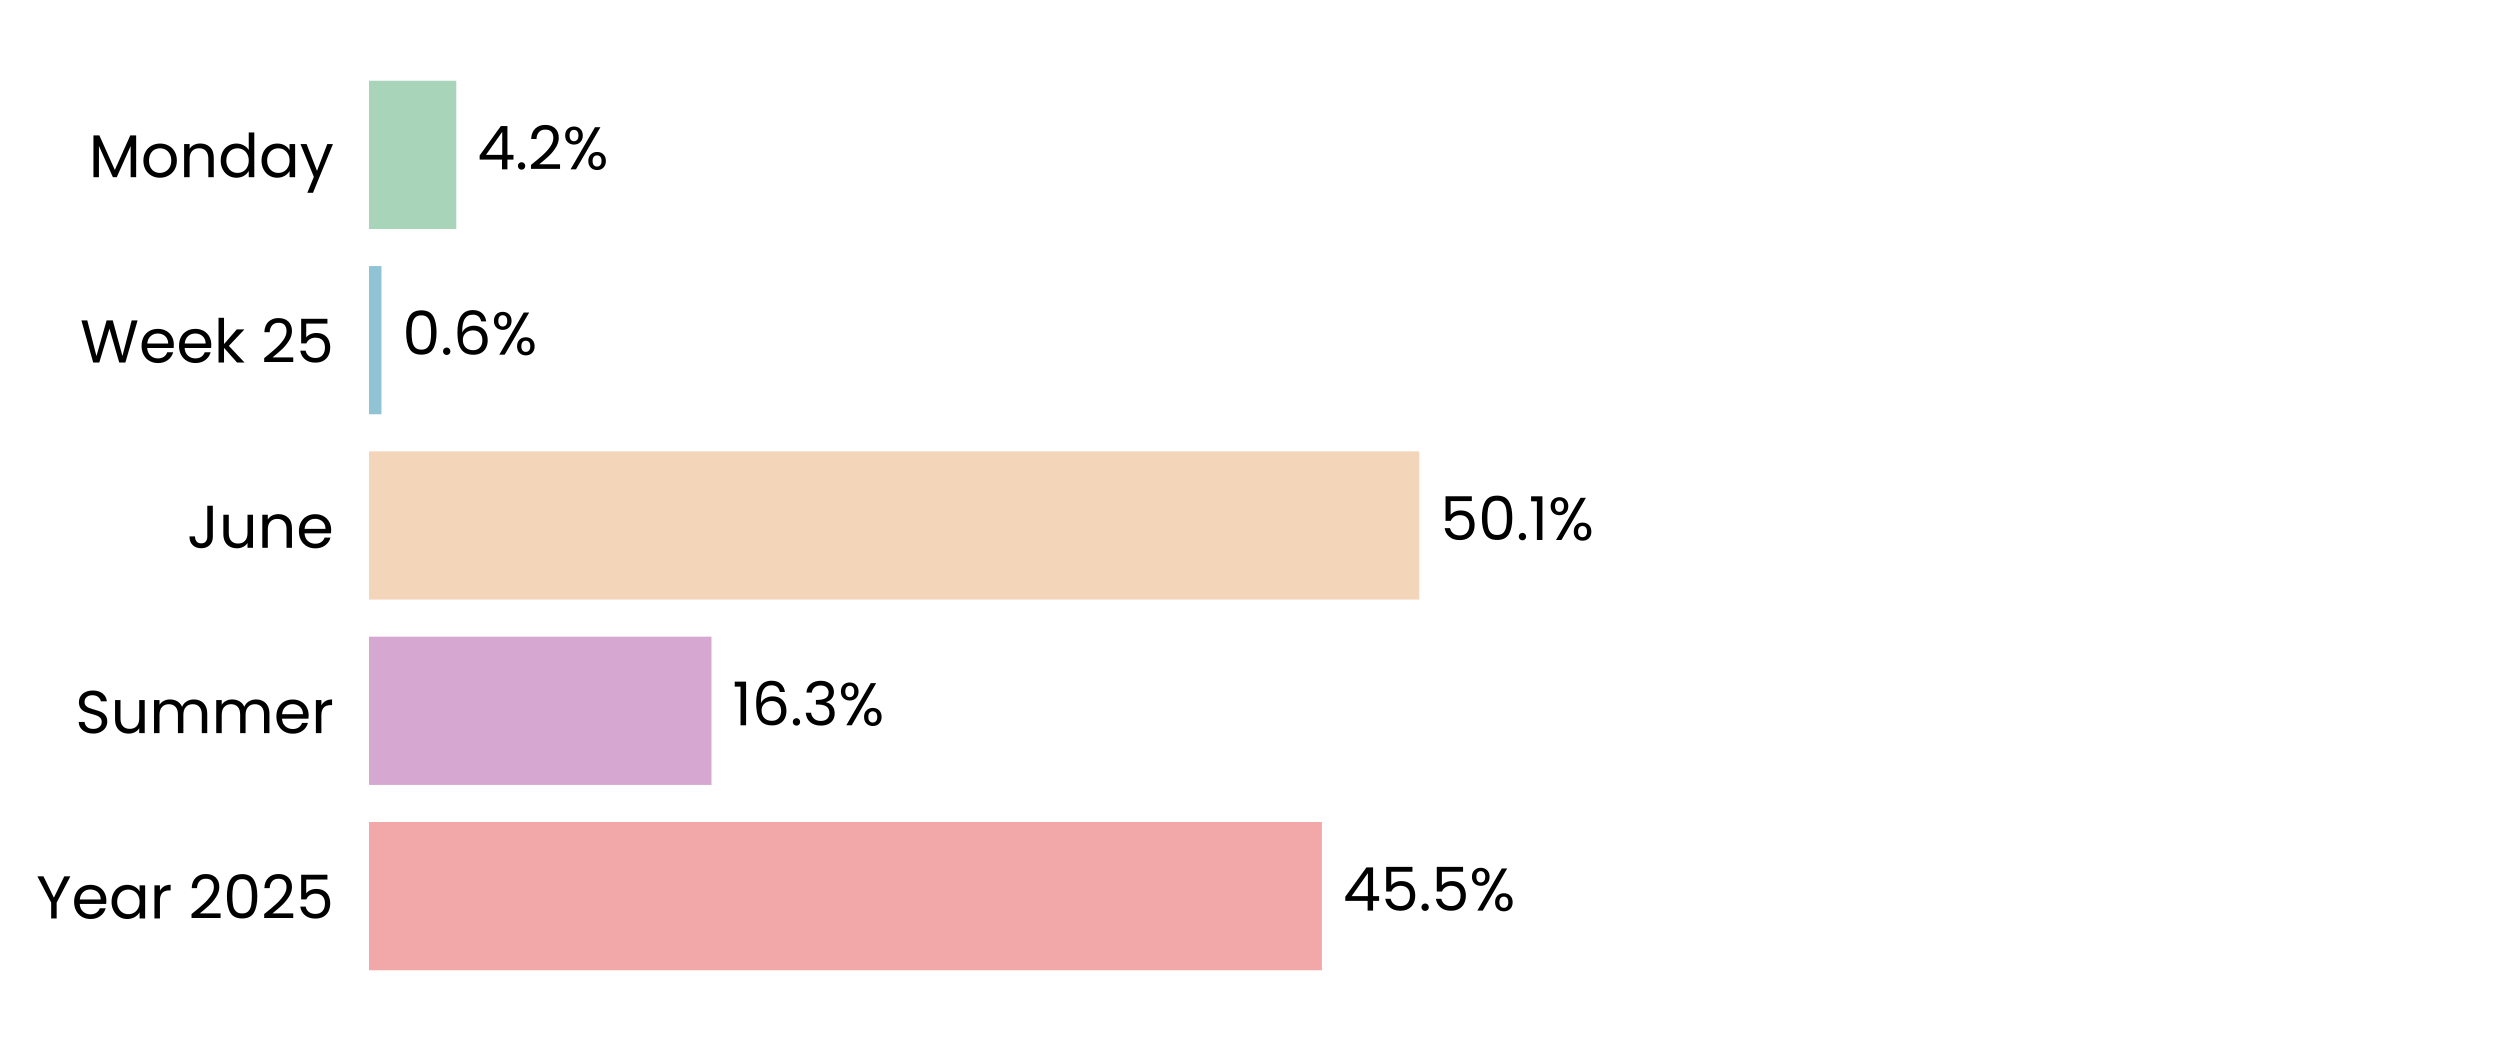
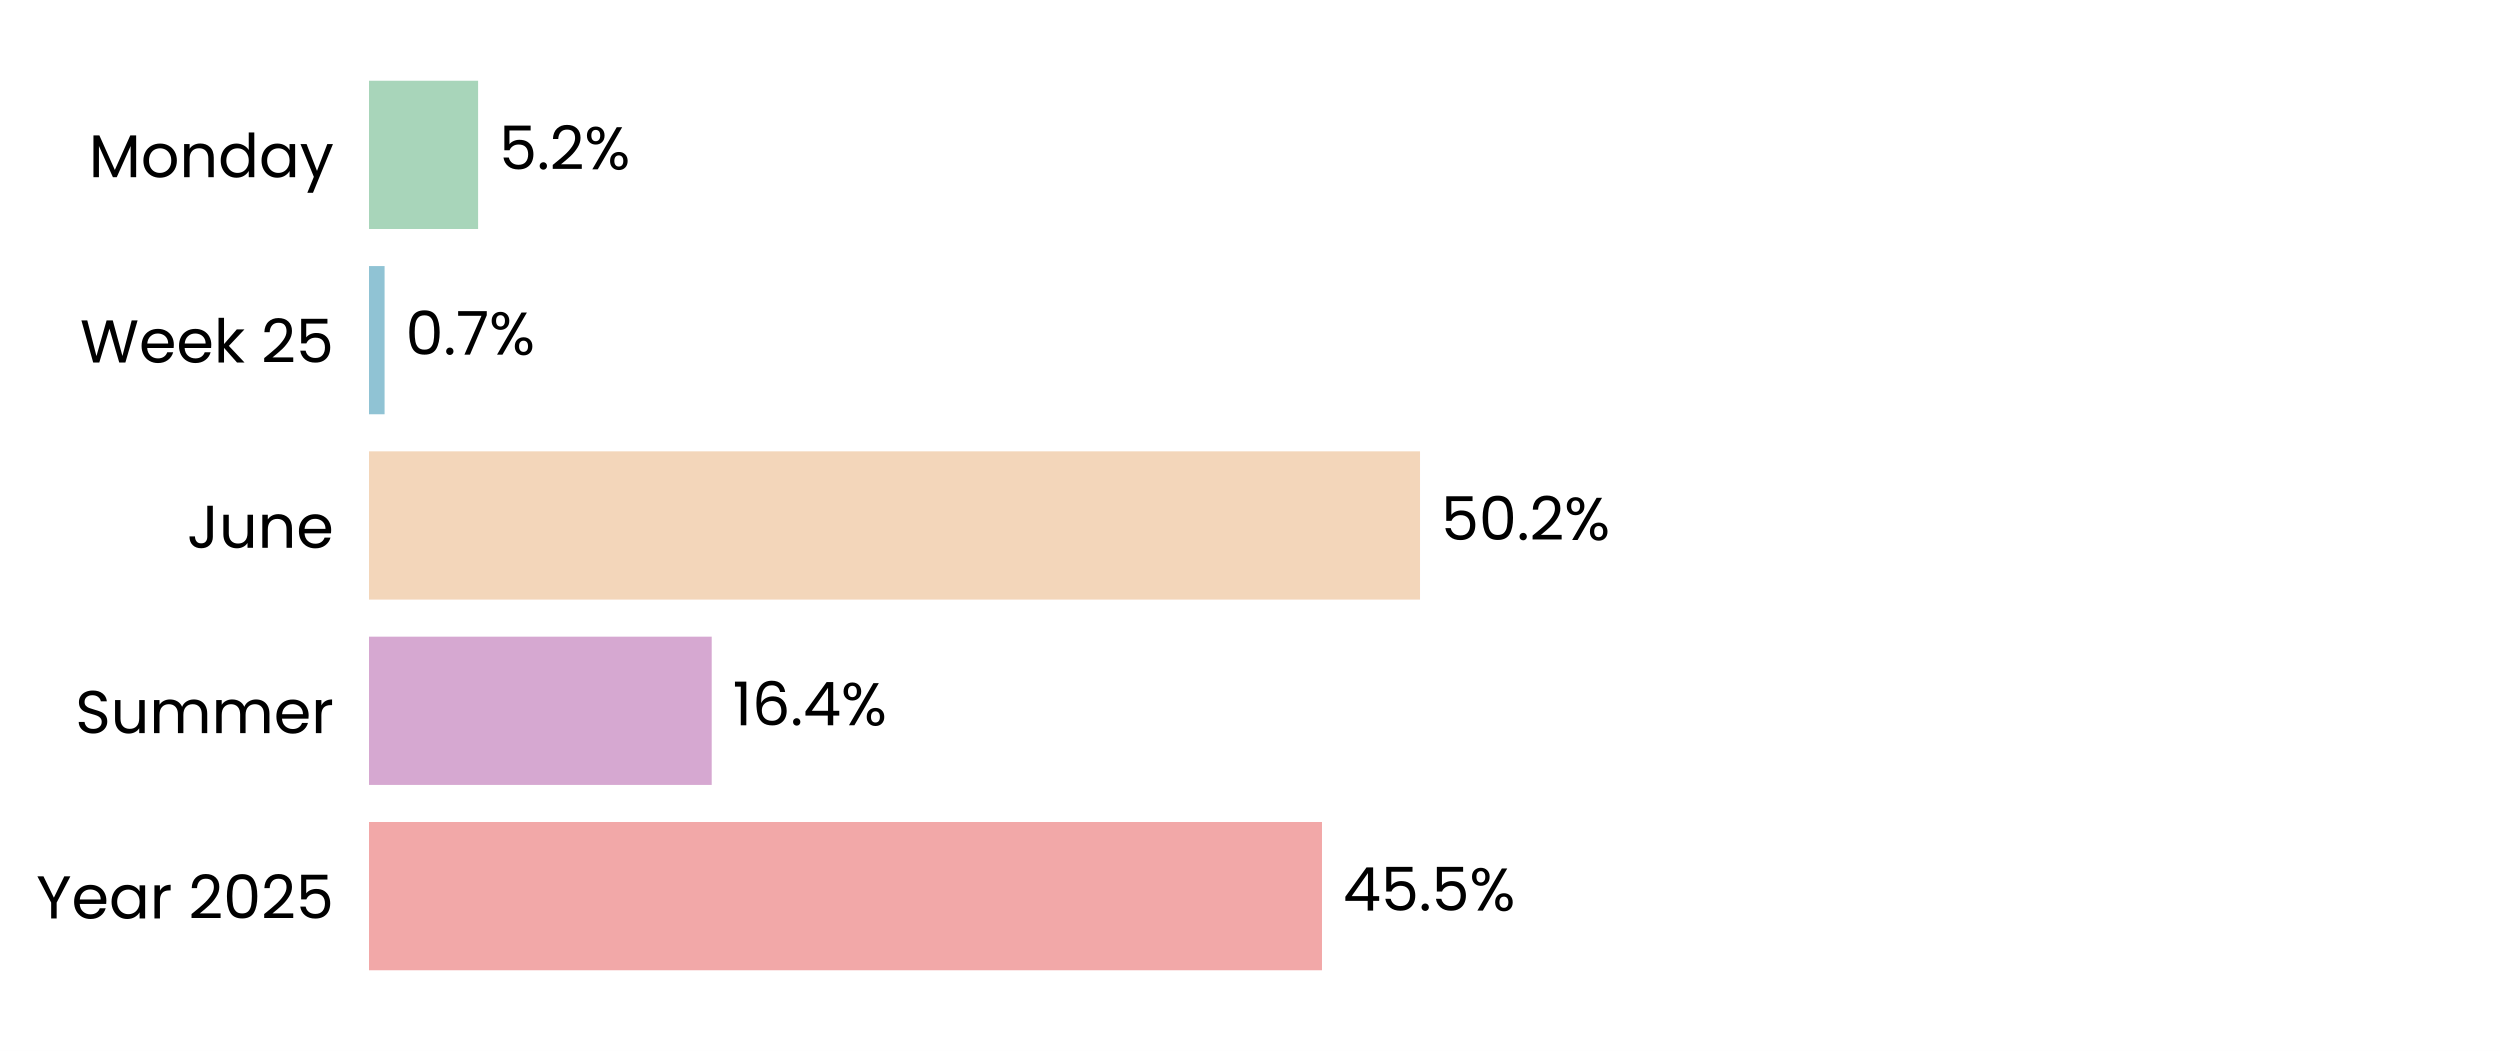
<svg xmlns="http://www.w3.org/2000/svg" xmlns:xlink="http://www.w3.org/1999/xlink" width="496.691pt" height="208.8pt" viewBox="0 0 496.691 208.8" version="1.1">
  <defs>
    <style type="text/css">*{stroke-linejoin: round; stroke-linecap: butt}</style>
  </defs>
  <g id="figure_1">
    <g id="patch_1">
      <path d="M 0 208.8  L 496.691 208.8  L 496.691 0  L 0 0  z " style="fill: #ffffff" />
    </g>
    <g id="axes_1">
      <g id="patch_2">
        <path d="M 73.311 201.6  L 489.491 201.6  L 489.491 7.2  L 73.311 7.2  z " style="fill: #ffffff" />
      </g>
      <g id="patch_3">
-         <path d="M 73.311 192.764  L 262.635 192.764  L 262.635 163.309  L 73.311 163.309  z " clip-path="url(#p90d52349c9)" style="fill: #f2a8a8" />
+         <path d="M 73.311 192.764  L 262.647 192.764  L 262.647 163.309  L 73.311 163.309  z " clip-path="url(#p910972e4a5)" style="fill: #f2a8a8" />
      </g>
      <g id="patch_4">
-         <path d="M 73.311 155.945  L 141.355 155.945  L 141.355 126.491  L 73.311 126.491  z " clip-path="url(#p90d52349c9)" style="fill: #d6a8d1" />
+         <path d="M 73.311 155.945  L 141.402 155.945  L 141.402 126.491  L 73.311 126.491  z " clip-path="url(#p910972e4a5)" style="fill: #d6a8d1" />
      </g>
      <g id="patch_5">
-         <path d="M 73.311 119.127  L 281.979 119.127  L 281.979 89.673  L 73.311 89.673  z " clip-path="url(#p90d52349c9)" style="fill: #f3d6ba" />
+         <path d="M 73.311 119.127  L 282.124 119.127  L 282.124 89.673  L 73.311 89.673  z " clip-path="url(#p910972e4a5)" style="fill: #f3d6ba" />
      </g>
      <g id="patch_6">
-         <path d="M 73.311 82.309  L 75.789 82.309  L 75.789 52.855  L 73.311 52.855  z " clip-path="url(#p90d52349c9)" style="fill: #90c3d4" />
+         <path d="M 73.311 82.309  L 76.408 82.309  L 76.408 52.855  L 73.311 52.855  z " clip-path="url(#p910972e4a5)" style="fill: #90c3d4" />
      </g>
      <g id="patch_7">
-         <path d="M 73.311 45.491  L 90.652 45.491  L 90.652 16.036  L 73.311 16.036  z " clip-path="url(#p90d52349c9)" style="fill: #a8d5ba" />
+         <path d="M 73.311 45.491  L 94.987 45.491  L 94.987 16.036  L 73.311 16.036  z " clip-path="url(#p910972e4a5)" style="fill: #a8d5ba" />
      </g>
      <g id="matplotlib.axis_1">
        <g id="ytick_1">
          <g id="text_1">
            <g transform="translate(7.2 182.4764) scale(0.12 -0.12)">
              <defs>
                <path id="Poppins-Regular-59" d="M 3616 4461  L 2163 1683  L 2163 0  L 1581 0  L 1581 1683  L 122 4461  L 768 4461  L 1869 2202  L 2970 4461  L 3616 4461  z " transform="scale(0.015625)" />
                <path id="Poppins-Regular-65" d="M 3693 1888  Q 3693 1722 3674 1536  L 870 1536  Q 902 1018 1225 726  Q 1549 435 2010 435  Q 2387 435 2640 611  Q 2893 787 2995 1082  L 3622 1082  Q 3482 576 3059 259  Q 2637 -58 2010 -58  Q 1510 -58 1116 166  Q 723 390 499 803  Q 275 1216 275 1760  Q 275 2304 492 2713  Q 710 3123 1104 3344  Q 1498 3565 2010 3565  Q 2509 3565 2893 3347  Q 3277 3130 3485 2749  Q 3693 2368 3693 1888  z M 3091 2010  Q 3091 2342 2944 2582  Q 2797 2822 2544 2947  Q 2291 3072 1984 3072  Q 1542 3072 1232 2790  Q 922 2509 877 2010  L 3091 2010  z " transform="scale(0.015625)" />
                <path id="Poppins-Regular-61" d="M 275 1766  Q 275 2304 492 2710  Q 710 3117 1091 3341  Q 1472 3565 1939 3565  Q 2400 3565 2739 3366  Q 3078 3168 3245 2867  L 3245 3507  L 3834 3507  L 3834 0  L 3245 0  L 3245 653  Q 3072 346 2729 144  Q 2387 -58 1933 -58  Q 1466 -58 1088 172  Q 710 403 492 819  Q 275 1235 275 1766  z M 3245 1760  Q 3245 2157 3085 2451  Q 2925 2746 2653 2902  Q 2381 3059 2054 3059  Q 1728 3059 1459 2905  Q 1190 2752 1030 2457  Q 870 2163 870 1766  Q 870 1363 1030 1065  Q 1190 768 1459 611  Q 1728 454 2054 454  Q 2381 454 2653 611  Q 2925 768 3085 1065  Q 3245 1363 3245 1760  z " transform="scale(0.015625)" />
                <path id="Poppins-Regular-72" d="M 1075 2938  Q 1229 3238 1513 3404  Q 1798 3571 2208 3571  L 2208 2970  L 2054 2970  Q 1075 2970 1075 1907  L 1075 0  L 493 0  L 493 3507  L 1075 3507  L 1075 2938  z " transform="scale(0.015625)" />
                <path id="Poppins-Regular-20" transform="scale(0.015625)" />
                <path id="Poppins-Regular-32" d="M 326 467  Q 1139 1120 1600 1539  Q 2061 1958 2377 2416  Q 2694 2874 2694 3315  Q 2694 3731 2492 3971  Q 2291 4211 1843 4211  Q 1408 4211 1168 3939  Q 928 3667 909 3213  L 346 3213  Q 371 3930 780 4320  Q 1190 4710 1837 4710  Q 2496 4710 2883 4345  Q 3270 3981 3270 3341  Q 3270 2810 2953 2307  Q 2637 1805 2233 1424  Q 1830 1043 1203 538  L 3405 538  L 3405 51  L 326 51  L 326 467  z " transform="scale(0.015625)" />
                <path id="Poppins-Regular-30" d="M 397 2362  Q 397 3462 755 4080  Q 1114 4698 2010 4698  Q 2899 4698 3257 4080  Q 3616 3462 3616 2362  Q 3616 1242 3257 621  Q 2899 0 2010 0  Q 1114 0 755 621  Q 397 1242 397 2362  z M 3040 2362  Q 3040 2918 2966 3305  Q 2893 3693 2665 3929  Q 2438 4166 2010 4166  Q 1574 4166 1347 3929  Q 1120 3693 1046 3305  Q 973 2918 973 2362  Q 973 1786 1046 1395  Q 1120 1005 1347 768  Q 1574 531 2010 531  Q 2438 531 2665 768  Q 2893 1005 2966 1395  Q 3040 1786 3040 2362  z " transform="scale(0.015625)" />
                <path id="Poppins-Regular-35" d="M 3347 4122  L 1101 4122  L 1101 2662  Q 1248 2867 1536 2998  Q 1824 3130 2157 3130  Q 2688 3130 3021 2909  Q 3354 2688 3498 2339  Q 3642 1990 3642 1600  Q 3642 1139 3469 774  Q 3296 410 2941 198  Q 2586 -13 2061 -13  Q 1389 -13 973 332  Q 557 678 467 1254  L 1037 1254  Q 1120 890 1389 685  Q 1658 480 2067 480  Q 2573 480 2829 784  Q 3085 1088 3085 1587  Q 3085 2086 2829 2358  Q 2573 2630 2074 2630  Q 1734 2630 1481 2467  Q 1229 2304 1114 2022  L 563 2022  L 563 4634  L 3347 4634  L 3347 4122  z " transform="scale(0.015625)" />
              </defs>
              <use xlink:href="#Poppins-Regular-59" />
              <use xlink:href="#Poppins-Regular-65" transform="translate(58.39999 0)" />
              <use xlink:href="#Poppins-Regular-61" transform="translate(120.4 0)" />
              <use xlink:href="#Poppins-Regular-72" transform="translate(188 0)" />
              <use xlink:href="#Poppins-Regular-20" transform="translate(225.3 0)" />
              <use xlink:href="#Poppins-Regular-32" transform="translate(252 0)" />
              <use xlink:href="#Poppins-Regular-30" transform="translate(309.4999 0)" />
              <use xlink:href="#Poppins-Regular-32" transform="translate(372.2999 0)" />
              <use xlink:href="#Poppins-Regular-35" transform="translate(429.7999 0)" />
            </g>
          </g>
        </g>
        <g id="ytick_2">
          <g id="text_2">
            <g transform="translate(14.95125 145.6582) scale(0.12 -0.12)">
              <defs>
                <path id="Poppins-Regular-53" d="M 1907 -45  Q 1466 -45 1117 112  Q 768 269 569 547  Q 371 826 365 1190  L 986 1190  Q 1018 877 1245 662  Q 1472 448 1907 448  Q 2323 448 2563 656  Q 2803 864 2803 1190  Q 2803 1446 2662 1606  Q 2522 1766 2310 1849  Q 2099 1933 1741 2029  Q 1299 2144 1033 2259  Q 768 2374 579 2620  Q 390 2867 390 3283  Q 390 3648 576 3929  Q 762 4211 1098 4364  Q 1434 4518 1869 4518  Q 2496 4518 2896 4204  Q 3296 3891 3347 3373  L 2707 3373  Q 2675 3629 2438 3824  Q 2202 4019 1811 4019  Q 1446 4019 1216 3830  Q 986 3642 986 3302  Q 986 3059 1123 2905  Q 1261 2752 1462 2672  Q 1664 2592 2029 2490  Q 2470 2368 2739 2249  Q 3008 2131 3200 1884  Q 3392 1638 3392 1216  Q 3392 890 3219 602  Q 3046 314 2707 134  Q 2368 -45 1907 -45  z " transform="scale(0.015625)" />
                <path id="Poppins-Regular-75" d="M 3603 3507  L 3603 0  L 3021 0  L 3021 518  Q 2854 250 2556 99  Q 2259 -51 1901 -51  Q 1491 -51 1164 118  Q 838 288 649 627  Q 461 966 461 1453  L 461 3507  L 1037 3507  L 1037 1530  Q 1037 1011 1299 732  Q 1562 454 2016 454  Q 2483 454 2752 742  Q 3021 1030 3021 1581  L 3021 3507  L 3603 3507  z " transform="scale(0.015625)" />
                <path id="Poppins-Regular-6d" d="M 4710 3571  Q 5120 3571 5440 3401  Q 5760 3232 5945 2893  Q 6131 2554 6131 2067  L 6131 0  L 5555 0  L 5555 1984  Q 5555 2509 5296 2787  Q 5037 3066 4595 3066  Q 4141 3066 3872 2774  Q 3603 2483 3603 1933  L 3603 0  L 3027 0  L 3027 1984  Q 3027 2509 2768 2787  Q 2509 3066 2067 3066  Q 1613 3066 1344 2774  Q 1075 2483 1075 1933  L 1075 0  L 493 0  L 493 3507  L 1075 3507  L 1075 3002  Q 1248 3277 1539 3424  Q 1830 3571 2182 3571  Q 2624 3571 2963 3372  Q 3302 3174 3469 2790  Q 3616 3162 3955 3366  Q 4294 3571 4710 3571  z " transform="scale(0.015625)" />
              </defs>
              <use xlink:href="#Poppins-Regular-53" />
              <use xlink:href="#Poppins-Regular-75" transform="translate(58.7 0)" />
              <use xlink:href="#Poppins-Regular-6d" transform="translate(122.7 0)" />
              <use xlink:href="#Poppins-Regular-6d" transform="translate(225.7 0)" />
              <use xlink:href="#Poppins-Regular-65" transform="translate(328.7 0)" />
              <use xlink:href="#Poppins-Regular-72" transform="translate(390.6999 0)" />
            </g>
          </g>
        </g>
        <g id="ytick_3">
          <g id="text_3">
            <g transform="translate(37.15125 108.84) scale(0.12 -0.12)">
              <defs>
                <path id="Poppins-Regular-4a" d="M 2739 4461  L 2739 1165  Q 2739 614 2400 284  Q 2061 -45 1504 -45  Q 941 -45 601 291  Q 262 627 262 1210  L 845 1210  Q 851 883 1014 678  Q 1178 474 1504 474  Q 1830 474 1990 669  Q 2150 864 2150 1165  L 2150 4461  L 2739 4461  z " transform="scale(0.015625)" />
                <path id="Poppins-Regular-6e" d="M 2202 3571  Q 2842 3571 3238 3184  Q 3635 2797 3635 2067  L 3635 0  L 3059 0  L 3059 1984  Q 3059 2509 2796 2787  Q 2534 3066 2080 3066  Q 1619 3066 1347 2778  Q 1075 2490 1075 1939  L 1075 0  L 493 0  L 493 3507  L 1075 3507  L 1075 3008  Q 1248 3277 1545 3424  Q 1843 3571 2202 3571  z " transform="scale(0.015625)" />
              </defs>
              <use xlink:href="#Poppins-Regular-4a" />
              <use xlink:href="#Poppins-Regular-75" transform="translate(52.99999 0)" />
              <use xlink:href="#Poppins-Regular-6e" transform="translate(117 0)" />
              <use xlink:href="#Poppins-Regular-65" transform="translate(181 0)" />
            </g>
          </g>
        </g>
        <g id="ytick_4">
          <g id="text_4">
            <g transform="translate(15.9 72.02182) scale(0.12 -0.12)">
              <defs>
                <path id="Poppins-Regular-57" d="M 6099 4461  L 4806 0  L 4154 0  L 3117 3590  L 2042 0  L 1395 -6  L 147 4461  L 768 4461  L 1741 678  L 2816 4461  L 3469 4461  L 4493 691  L 5472 4461  L 6099 4461  z " transform="scale(0.015625)" />
                <path id="Poppins-Regular-6b" d="M 2451 0  L 1075 1549  L 1075 0  L 493 0  L 493 4736  L 1075 4736  L 1075 1952  L 2426 3507  L 3238 3507  L 1587 1760  L 3245 0  L 2451 0  z " transform="scale(0.015625)" />
              </defs>
              <use xlink:href="#Poppins-Regular-57" />
              <use xlink:href="#Poppins-Regular-65" transform="translate(97.59999 0)" />
              <use xlink:href="#Poppins-Regular-65" transform="translate(159.6 0)" />
              <use xlink:href="#Poppins-Regular-6b" transform="translate(221.6 0)" />
              <use xlink:href="#Poppins-Regular-20" transform="translate(273.0999 0)" />
              <use xlink:href="#Poppins-Regular-32" transform="translate(299.7999 0)" />
              <use xlink:href="#Poppins-Regular-35" transform="translate(357.2999 0)" />
            </g>
          </g>
        </g>
        <g id="ytick_5">
          <g id="text_5">
            <g transform="translate(17.64187 35.20364) scale(0.12 -0.12)">
              <defs>
                <path id="Poppins-Regular-4d" d="M 5018 4429  L 5018 0  L 4435 0  L 4435 3302  L 2963 0  L 2554 0  L 1075 3309  L 1075 0  L 493 0  L 493 4429  L 1120 4429  L 2758 768  L 4397 4429  L 5018 4429  z " transform="scale(0.015625)" />
                <path id="Poppins-Regular-6f" d="M 2022 -58  Q 1530 -58 1130 166  Q 730 390 502 803  Q 275 1216 275 1760  Q 275 2298 508 2710  Q 742 3123 1145 3344  Q 1549 3565 2048 3565  Q 2547 3565 2950 3344  Q 3354 3123 3587 2713  Q 3821 2304 3821 1760  Q 3821 1216 3581 803  Q 3341 390 2931 166  Q 2522 -58 2022 -58  z M 2022 454  Q 2336 454 2611 601  Q 2886 749 3056 1043  Q 3226 1338 3226 1760  Q 3226 2182 3059 2476  Q 2893 2771 2624 2915  Q 2355 3059 2042 3059  Q 1722 3059 1456 2915  Q 1190 2771 1030 2476  Q 870 2182 870 1760  Q 870 1331 1027 1036  Q 1184 742 1446 598  Q 1709 454 2022 454  z " transform="scale(0.015625)" />
                <path id="Poppins-Regular-64" d="M 275 1766  Q 275 2304 492 2710  Q 710 3117 1091 3341  Q 1472 3565 1946 3565  Q 2355 3565 2707 3376  Q 3059 3187 3245 2880  L 3245 4736  L 3834 4736  L 3834 0  L 3245 0  L 3245 659  Q 3072 346 2733 144  Q 2394 -58 1939 -58  Q 1472 -58 1091 172  Q 710 403 492 819  Q 275 1235 275 1766  z M 3245 1760  Q 3245 2157 3085 2451  Q 2925 2746 2653 2902  Q 2381 3059 2054 3059  Q 1728 3059 1459 2905  Q 1190 2752 1030 2457  Q 870 2163 870 1766  Q 870 1363 1030 1065  Q 1190 768 1459 611  Q 1728 454 2054 454  Q 2381 454 2653 611  Q 2925 768 3085 1065  Q 3245 1363 3245 1760  z " transform="scale(0.015625)" />
                <path id="Poppins-Regular-79" d="M 3514 3507  L 1402 -1651  L 800 -1651  L 1491 38  L 77 3507  L 723 3507  L 1824 666  L 2912 3507  L 3514 3507  z " transform="scale(0.015625)" />
              </defs>
              <use xlink:href="#Poppins-Regular-4d" />
              <use xlink:href="#Poppins-Regular-6f" transform="translate(86.09999 0)" />
              <use xlink:href="#Poppins-Regular-6e" transform="translate(150.1 0)" />
              <use xlink:href="#Poppins-Regular-64" transform="translate(214.1 0)" />
              <use xlink:href="#Poppins-Regular-61" transform="translate(281.7 0)" />
              <use xlink:href="#Poppins-Regular-79" transform="translate(349.2999 0)" />
            </g>
          </g>
        </g>
      </g>
      <g id="text_6">
-         <g transform="translate(266.7969 180.9164) scale(0.12 -0.12)">
+         <g transform="translate(266.8088 180.9164) scale(0.12 -0.12)">
          <defs>
            <path id="Poppins-Regular-34" d="M 256 1030  L 256 1472  L 2502 4582  L 3200 4582  L 3200 1536  L 3840 1536  L 3840 1030  L 3200 1030  L 3200 0  L 2624 0  L 2624 1030  L 256 1030  z M 2650 3974  L 928 1536  L 2650 1536  L 2650 3974  z " transform="scale(0.015625)" />
            <path id="Poppins-Regular-2e" d="M 678 -38  Q 512 -38 397 77  Q 282 192 282 358  Q 282 525 397 640  Q 512 755 678 755  Q 838 755 950 640  Q 1062 525 1062 358  Q 1062 192 950 77  Q 838 -38 678 -38  z " transform="scale(0.015625)" />
            <path id="Poppins-Regular-25" d="M 269 3584  Q 269 4019 531 4278  Q 794 4538 1203 4538  Q 1613 4538 1875 4278  Q 2138 4019 2138 3584  Q 2138 3142 1875 2883  Q 1613 2624 1203 2624  Q 794 2624 531 2883  Q 269 3142 269 3584  z M 4006 4467  L 1414 0  L 838 0  L 3430 4467  L 4006 4467  z M 1203 4179  Q 986 4179 861 4028  Q 736 3878 736 3584  Q 736 3290 861 3136  Q 986 2982 1203 2982  Q 1421 2982 1549 3139  Q 1677 3296 1677 3584  Q 1677 3878 1549 4028  Q 1421 4179 1203 4179  z M 2720 883  Q 2720 1325 2982 1584  Q 3245 1843 3654 1843  Q 4064 1843 4323 1584  Q 4582 1325 4582 883  Q 4582 448 4323 185  Q 4064 -77 3654 -77  Q 3245 -77 2982 182  Q 2720 442 2720 883  z M 3648 1478  Q 3430 1478 3302 1328  Q 3174 1178 3174 883  Q 3174 595 3302 444  Q 3430 294 3648 294  Q 3866 294 3994 444  Q 4122 595 4122 883  Q 4122 1178 3994 1328  Q 3866 1478 3648 1478  z " transform="scale(0.015625)" />
          </defs>
          <use xlink:href="#Poppins-Regular-34" />
          <use xlink:href="#Poppins-Regular-35" transform="translate(62.89999 0)" />
          <use xlink:href="#Poppins-Regular-2e" transform="translate(125.7 0)" />
          <use xlink:href="#Poppins-Regular-35" transform="translate(146.7 0)" />
          <use xlink:href="#Poppins-Regular-25" transform="translate(209.5 0)" />
        </g>
      </g>
      <g id="text_7">
-         <g transform="translate(145.517 144.0982) scale(0.12 -0.12)">
+         <g transform="translate(145.5641 144.0982) scale(0.12 -0.12)">
          <defs>
            <path id="Poppins-Regular-31" d="M 243 4096  L 243 4627  L 1446 4627  L 1446 0  L 858 0  L 858 4096  L 243 4096  z " transform="scale(0.015625)" />
            <path id="Poppins-Regular-36" d="M 2976 3526  Q 2835 4237 2099 4237  Q 1530 4237 1248 3798  Q 966 3360 973 2355  Q 1120 2688 1462 2877  Q 1805 3066 2227 3066  Q 2886 3066 3280 2656  Q 3674 2246 3674 1523  Q 3674 1088 3504 742  Q 3334 397 2992 192  Q 2650 -13 2163 -13  Q 1504 -13 1133 281  Q 762 576 614 1094  Q 467 1613 467 2374  Q 467 4723 2106 4723  Q 2733 4723 3091 4384  Q 3450 4045 3514 3526  L 2976 3526  z M 2106 2573  Q 1830 2573 1587 2461  Q 1344 2349 1193 2121  Q 1043 1894 1043 1568  Q 1043 1082 1324 778  Q 1606 474 2131 474  Q 2579 474 2844 752  Q 3110 1030 3110 1504  Q 3110 2003 2854 2288  Q 2598 2573 2106 2573  z " transform="scale(0.015625)" />
-             <path id="Poppins-Regular-33" d="M 384 3462  Q 429 4051 838 4384  Q 1248 4717 1901 4717  Q 2336 4717 2653 4560  Q 2970 4403 3133 4134  Q 3296 3866 3296 3526  Q 3296 3130 3069 2842  Q 2842 2554 2477 2470  L 2477 2438  Q 2893 2336 3136 2035  Q 3379 1734 3379 1248  Q 3379 883 3212 592  Q 3046 301 2713 134  Q 2381 -32 1914 -32  Q 1235 -32 800 323  Q 365 678 314 1331  L 877 1331  Q 922 947 1190 704  Q 1459 461 1907 461  Q 2355 461 2588 694  Q 2822 928 2822 1299  Q 2822 1779 2502 1990  Q 2182 2202 1536 2202  L 1389 2202  L 1389 2688  L 1542 2688  Q 2131 2694 2432 2883  Q 2733 3072 2733 3469  Q 2733 3808 2512 4013  Q 2291 4218 1882 4218  Q 1485 4218 1241 4013  Q 998 3808 954 3462  L 384 3462  z " transform="scale(0.015625)" />
          </defs>
          <use xlink:href="#Poppins-Regular-31" />
          <use xlink:href="#Poppins-Regular-36" transform="translate(31.99998 0)" />
          <use xlink:href="#Poppins-Regular-2e" transform="translate(95.49997 0)" />
-           <use xlink:href="#Poppins-Regular-33" transform="translate(116.5 0)" />
-           <use xlink:href="#Poppins-Regular-25" transform="translate(175.3999 0)" />
+           <use xlink:href="#Poppins-Regular-34" transform="translate(116.5 0)" />
+           <use xlink:href="#Poppins-Regular-25" transform="translate(179.3999 0)" />
        </g>
      </g>
      <g id="text_8">
-         <g transform="translate(286.1411 107.28) scale(0.12 -0.12)">
+         <g transform="translate(286.2856 107.28) scale(0.12 -0.12)">
          <use xlink:href="#Poppins-Regular-35" />
          <use xlink:href="#Poppins-Regular-30" transform="translate(62.79999 0)" />
          <use xlink:href="#Poppins-Regular-2e" transform="translate(125.6 0)" />
-           <use xlink:href="#Poppins-Regular-31" transform="translate(146.6 0)" />
-           <use xlink:href="#Poppins-Regular-25" transform="translate(178.5999 0)" />
+           <use xlink:href="#Poppins-Regular-32" transform="translate(146.6 0)" />
+           <use xlink:href="#Poppins-Regular-25" transform="translate(204.0999 0)" />
        </g>
      </g>
      <g id="text_9">
-         <g transform="translate(79.95031 70.46182) scale(0.12 -0.12)">
+         <g transform="translate(80.56963 70.46182) scale(0.12 -0.12)">
+           <defs>
+             <path id="Poppins-Regular-37" d="M 3245 4173  L 1466 0  L 877 0  L 2682 4115  L 211 4115  L 211 4614  L 3245 4614  L 3245 4173  z " transform="scale(0.015625)" />
+           </defs>
          <use xlink:href="#Poppins-Regular-30" />
          <use xlink:href="#Poppins-Regular-2e" transform="translate(62.79999 0)" />
-           <use xlink:href="#Poppins-Regular-36" transform="translate(83.79997 0)" />
-           <use xlink:href="#Poppins-Regular-25" transform="translate(147.3 0)" />
+           <use xlink:href="#Poppins-Regular-37" transform="translate(83.79997 0)" />
+           <use xlink:href="#Poppins-Regular-25" transform="translate(138.4 0)" />
        </g>
      </g>
      <g id="text_10">
-         <g transform="translate(94.81388 33.64364) scale(0.12 -0.12)">
-           <use xlink:href="#Poppins-Regular-34" />
-           <use xlink:href="#Poppins-Regular-2e" transform="translate(62.89999 0)" />
-           <use xlink:href="#Poppins-Regular-32" transform="translate(83.89998 0)" />
-           <use xlink:href="#Poppins-Regular-25" transform="translate(141.4 0)" />
+         <g transform="translate(99.14909 33.64364) scale(0.12 -0.12)">
+           <use xlink:href="#Poppins-Regular-35" />
+           <use xlink:href="#Poppins-Regular-2e" transform="translate(62.79999 0)" />
+           <use xlink:href="#Poppins-Regular-32" transform="translate(83.79997 0)" />
+           <use xlink:href="#Poppins-Regular-25" transform="translate(141.3 0)" />
        </g>
      </g>
    </g>
  </g>
  <defs>
-     <clipPath id="p90d52349c9">
+     <clipPath id="p910972e4a5">
      <rect x="73.311" y="7.2" width="416.18" height="194.4" />
    </clipPath>
  </defs>
</svg>
